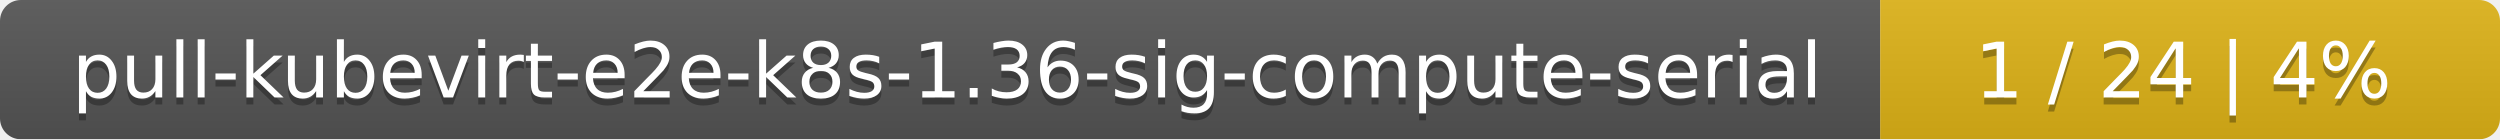
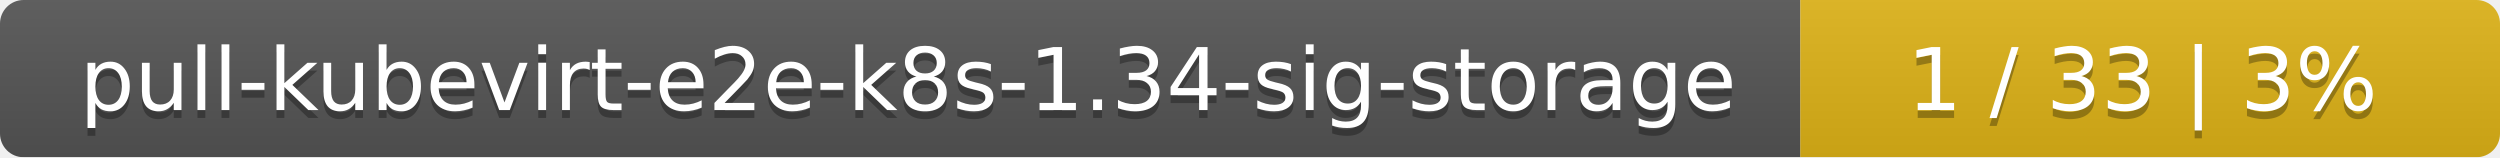
- <svg xmlns="http://www.w3.org/2000/svg" width="359" height="20">
+ <svg xmlns="http://www.w3.org/2000/svg" width="318" height="20">
  <linearGradient id="smooth" x2="0" y2="100%">
    <stop offset="0" stop-color="#bbb" stop-opacity=".1" />
    <stop offset="1" stop-opacity=".1" />
  </linearGradient>
  <mask id="round">
-     <rect width="359" height="20" rx="3" fill="#fff" />
+     <rect width="318" height="20" rx="3" fill="#fff" />
  </mask>
  <g mask="url(#round)">
-     <rect width="270" height="20" fill="#555" />
-     <rect x="270" width="89" height="20" fill="#dfb317" />
-     <rect width="359" height="20" fill="url(#smooth)" />
+     <rect width="229" height="20" fill="#555" />
+     <rect x="229" width="89" height="20" fill="#dfb317" />
+     <rect width="318" height="20" fill="url(#smooth)" />
  </g>
  <g fill="#fff" text-anchor="middle" font-family="DejaVu Sans,Verdana,Geneva,sans-serif" font-size="11">
-     <text x="136" y="15" fill="#010101" fill-opacity=".3">pull-kubevirt-e2e-k8s-1.36-sig-compute-serial</text>
-     <text x="136" y="14">pull-kubevirt-e2e-k8s-1.36-sig-compute-serial</text>
-     <text x="313.5" y="15" fill="#010101" fill-opacity=".3">1 / 24    |    4%</text>
-     <text x="313.5" y="14">1 / 24    |    4%</text>
+     <text x="115.5" y="15" fill="#010101" fill-opacity=".3">pull-kubevirt-e2e-k8s-1.34-sig-storage</text>
+     <text x="115.5" y="14">pull-kubevirt-e2e-k8s-1.34-sig-storage</text>
+     <text x="272.5" y="15" fill="#010101" fill-opacity=".3">1 / 33    |    3%</text>
+     <text x="272.5" y="14">1 / 33    |    3%</text>
  </g>
</svg>
